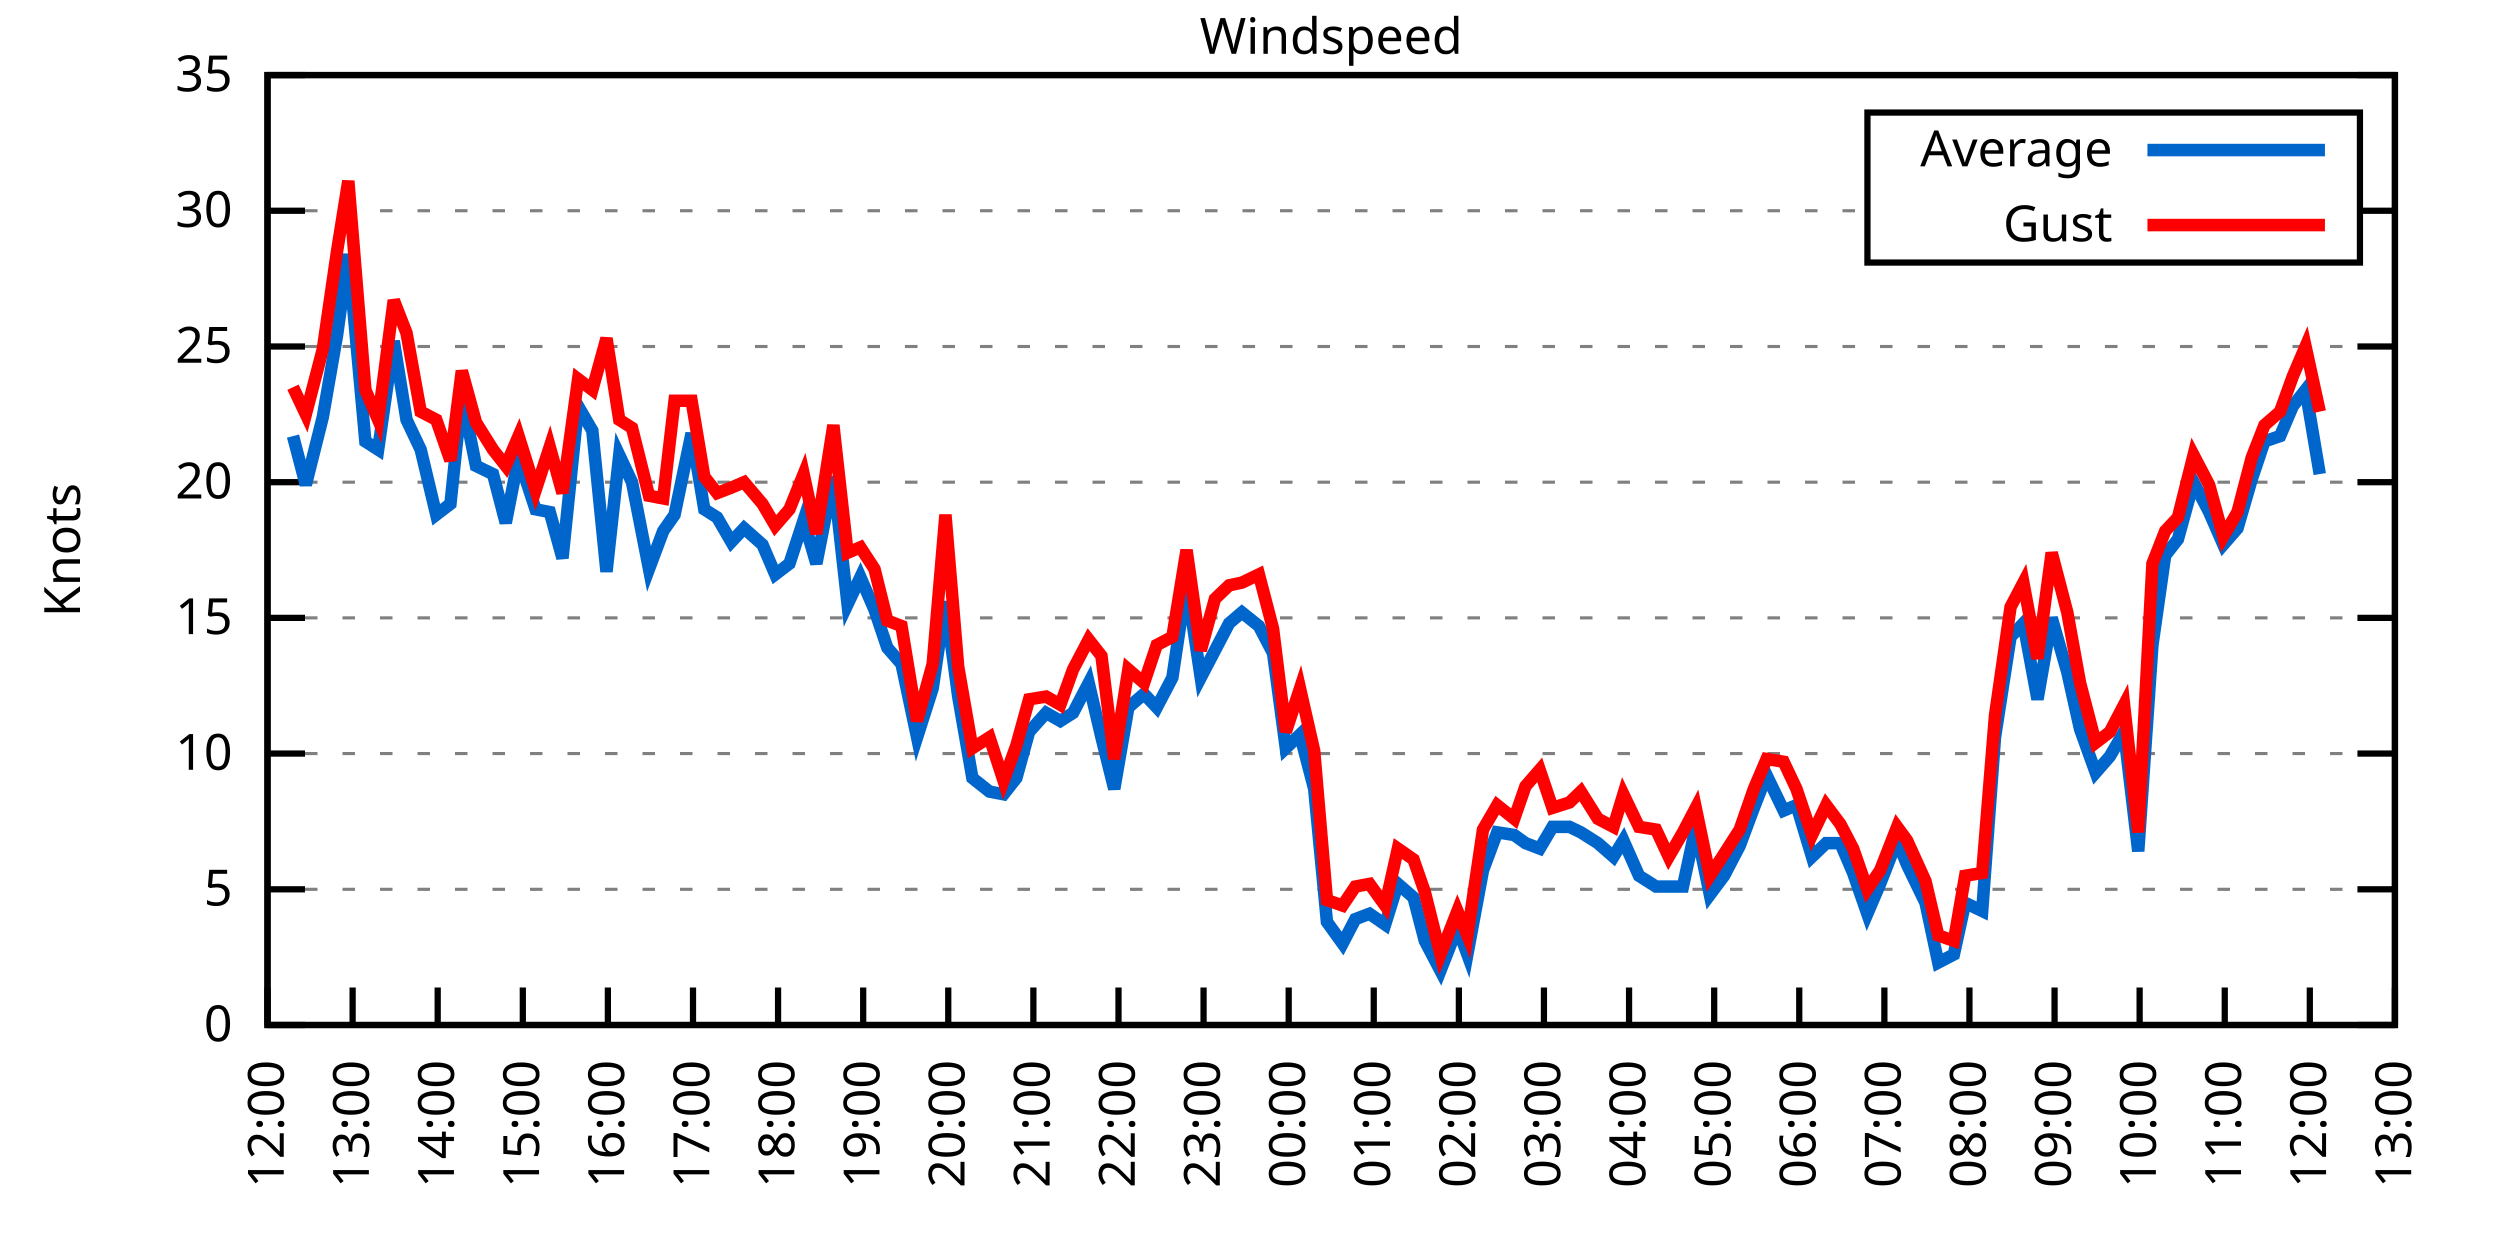
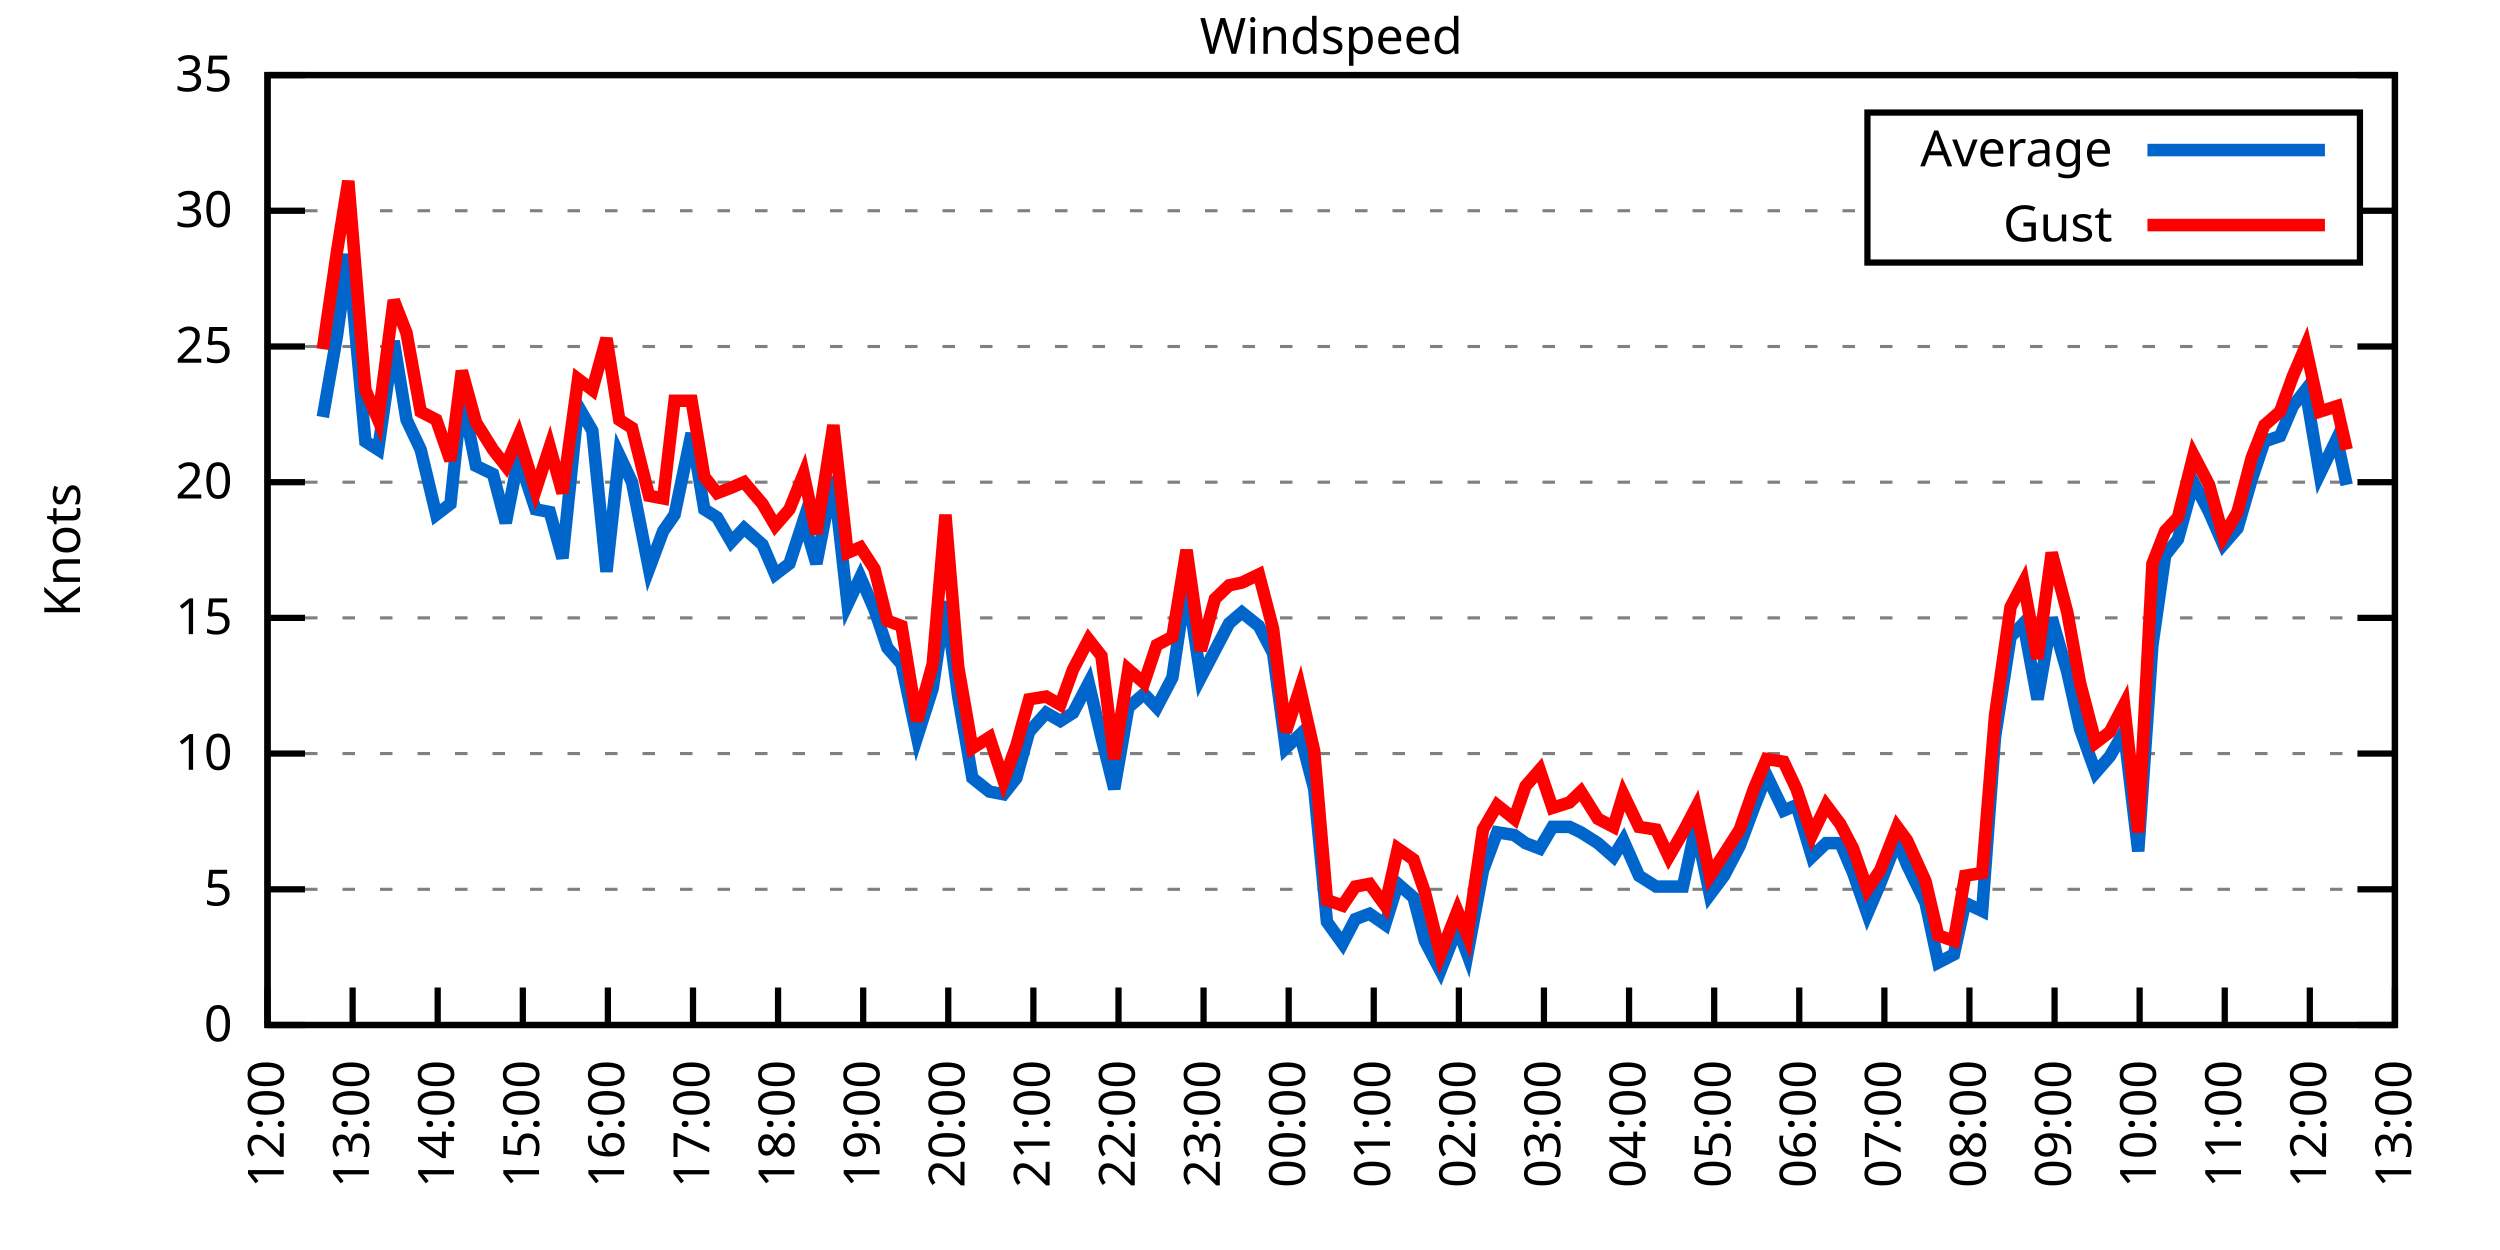
<svg xmlns="http://www.w3.org/2000/svg" xmlns:xlink="http://www.w3.org/1999/xlink" width="400" height="200" viewBox="0 0 400 200">
  <g id="gnuplot_canvas">
    <rect x="0" y="0" width="400" height="200" fill="none" />
    <defs>
      <circle id="gpDot" r="0.5" stroke-width="0.5" stroke="currentColor" />
      <path id="gpPt0" stroke-width="0.333" stroke="currentColor" d="M-1,0 h2 M0,-1 v2" />
      <path id="gpPt1" stroke-width="0.333" stroke="currentColor" d="M-1,-1 L1,1 M1,-1 L-1,1" />
      <path id="gpPt2" stroke-width="0.333" stroke="currentColor" d="M-1,0 L1,0 M0,-1 L0,1 M-1,-1 L1,1 M-1,1 L1,-1" />
      <rect id="gpPt3" stroke-width="0.333" stroke="currentColor" x="-1" y="-1" width="2" height="2" />
      <rect id="gpPt4" stroke-width="0.333" stroke="currentColor" fill="currentColor" x="-1" y="-1" width="2" height="2" />
      <circle id="gpPt5" stroke-width="0.333" stroke="currentColor" cx="0" cy="0" r="1" />
      <use xlink:href="#gpPt5" id="gpPt6" fill="currentColor" stroke="none" />
      <path id="gpPt7" stroke-width="0.333" stroke="currentColor" d="M0,-1.33 L-1.33,0.67 L1.33,0.67 z" />
      <use xlink:href="#gpPt7" id="gpPt8" fill="currentColor" stroke="none" />
      <use xlink:href="#gpPt7" id="gpPt9" stroke="currentColor" transform="rotate(180)" />
      <use xlink:href="#gpPt9" id="gpPt10" fill="currentColor" stroke="none" />
      <use xlink:href="#gpPt3" id="gpPt11" stroke="currentColor" transform="rotate(45)" />
      <use xlink:href="#gpPt11" id="gpPt12" fill="currentColor" stroke="none" />
      <path id="gpPt13" stroke-width="0.333" stroke="currentColor" d="M0,1.330 L1.265,0.411 L0.782,-1.067 L-0.782,-1.076 L-1.265,0.411 z" />
      <use xlink:href="#gpPt13" id="gpPt14" fill="currentColor" stroke="none" />
      <filter id="textbox" filterUnits="objectBoundingBox" x="0" y="0" height="1" width="1">
        <feFlood flood-color="white" flood-opacity="1" result="bgnd" />
        <feComposite in="SourceGraphic" in2="bgnd" operator="atop" />
      </filter>
      <filter id="greybox" filterUnits="objectBoundingBox" x="0" y="0" height="1" width="1">
        <feFlood flood-color="lightgrey" flood-opacity="1" result="grey" />
        <feComposite in="SourceGraphic" in2="grey" operator="atop" />
      </filter>
    </defs>
    <g fill="none" color="white" stroke="currentColor" stroke-width="1.00" stroke-linecap="butt" stroke-linejoin="miter">
</g>
    <g fill="none" color="black" stroke="currentColor" stroke-width="1.00" stroke-linecap="butt" stroke-linejoin="miter">
      <g stroke="none" shape-rendering="crispEdges">
        <polygon fill="rgb(255, 255, 255)" points="42.80,164.00 383.18,164.00 383.18,12.02 42.80,12.02 " />
      </g>
    </g>
    <g fill="none" color="black" stroke="currentColor" stroke-width="1.00" stroke-linecap="butt" stroke-linejoin="miter">
</g>
    <g fill="none" color="black" stroke="black" stroke-width="0.50" stroke-linecap="butt" stroke-linejoin="miter">
</g>
    <g fill="none" color="gray" stroke="currentColor" stroke-width="0.50" stroke-linecap="butt" stroke-linejoin="miter">
      <path stroke="gray" stroke-dasharray="2,4" class="gridline" d="M42.80,164.00 L383.19,164.00  " />
    </g>
    <g fill="none" color="gray" stroke="gray" stroke-width="1.00" stroke-linecap="butt" stroke-linejoin="miter">
</g>
    <g fill="none" color="black" stroke="currentColor" stroke-width="1.00" stroke-linecap="butt" stroke-linejoin="miter">
      <path stroke="black" d="M42.80,164.00 L48.80,164.00 M383.19,164.00 L377.19,164.00  " />
      <g transform="translate(37.20,166.60)" stroke="none" fill="black" font-family="Sans" font-size="8.00" text-anchor="end">
        <text>
          <tspan font-family="Sans"> 0</tspan>
        </text>
      </g>
    </g>
    <g fill="none" color="black" stroke="currentColor" stroke-width="1.00" stroke-linecap="butt" stroke-linejoin="miter">
</g>
    <g fill="none" color="black" stroke="black" stroke-width="0.50" stroke-linecap="butt" stroke-linejoin="miter">
</g>
    <g fill="none" color="gray" stroke="currentColor" stroke-width="0.50" stroke-linecap="butt" stroke-linejoin="miter">
      <path stroke="gray" stroke-dasharray="2,4" class="gridline" d="M42.80,142.29 L383.19,142.29  " />
    </g>
    <g fill="none" color="gray" stroke="gray" stroke-width="1.00" stroke-linecap="butt" stroke-linejoin="miter">
</g>
    <g fill="none" color="black" stroke="currentColor" stroke-width="1.00" stroke-linecap="butt" stroke-linejoin="miter">
      <path stroke="black" d="M42.80,142.29 L48.80,142.29 M383.19,142.29 L377.19,142.29  " />
      <g transform="translate(37.20,144.89)" stroke="none" fill="black" font-family="Sans" font-size="8.00" text-anchor="end">
        <text>
          <tspan font-family="Sans"> 5</tspan>
        </text>
      </g>
    </g>
    <g fill="none" color="black" stroke="currentColor" stroke-width="1.00" stroke-linecap="butt" stroke-linejoin="miter">
</g>
    <g fill="none" color="black" stroke="black" stroke-width="0.50" stroke-linecap="butt" stroke-linejoin="miter">
</g>
    <g fill="none" color="gray" stroke="currentColor" stroke-width="0.50" stroke-linecap="butt" stroke-linejoin="miter">
      <path stroke="gray" stroke-dasharray="2,4" class="gridline" d="M42.80,120.57 L383.19,120.57  " />
    </g>
    <g fill="none" color="gray" stroke="gray" stroke-width="1.00" stroke-linecap="butt" stroke-linejoin="miter">
</g>
    <g fill="none" color="black" stroke="currentColor" stroke-width="1.00" stroke-linecap="butt" stroke-linejoin="miter">
      <path stroke="black" d="M42.80,120.57 L48.80,120.57 M383.19,120.57 L377.19,120.57  " />
      <g transform="translate(37.20,123.17)" stroke="none" fill="black" font-family="Sans" font-size="8.00" text-anchor="end">
        <text>
          <tspan font-family="Sans"> 10</tspan>
        </text>
      </g>
    </g>
    <g fill="none" color="black" stroke="currentColor" stroke-width="1.00" stroke-linecap="butt" stroke-linejoin="miter">
</g>
    <g fill="none" color="black" stroke="black" stroke-width="0.50" stroke-linecap="butt" stroke-linejoin="miter">
</g>
    <g fill="none" color="gray" stroke="currentColor" stroke-width="0.50" stroke-linecap="butt" stroke-linejoin="miter">
      <path stroke="gray" stroke-dasharray="2,4" class="gridline" d="M42.80,98.86 L383.19,98.86  " />
    </g>
    <g fill="none" color="gray" stroke="gray" stroke-width="1.00" stroke-linecap="butt" stroke-linejoin="miter">
</g>
    <g fill="none" color="black" stroke="currentColor" stroke-width="1.00" stroke-linecap="butt" stroke-linejoin="miter">
      <path stroke="black" d="M42.80,98.86 L48.80,98.86 M383.19,98.86 L377.19,98.86  " />
      <g transform="translate(37.20,101.46)" stroke="none" fill="black" font-family="Sans" font-size="8.00" text-anchor="end">
        <text>
          <tspan font-family="Sans"> 15</tspan>
        </text>
      </g>
    </g>
    <g fill="none" color="black" stroke="currentColor" stroke-width="1.00" stroke-linecap="butt" stroke-linejoin="miter">
</g>
    <g fill="none" color="black" stroke="black" stroke-width="0.50" stroke-linecap="butt" stroke-linejoin="miter">
</g>
    <g fill="none" color="gray" stroke="currentColor" stroke-width="0.50" stroke-linecap="butt" stroke-linejoin="miter">
      <path stroke="gray" stroke-dasharray="2,4" class="gridline" d="M42.80,77.15 L383.19,77.15  " />
    </g>
    <g fill="none" color="gray" stroke="gray" stroke-width="1.00" stroke-linecap="butt" stroke-linejoin="miter">
</g>
    <g fill="none" color="black" stroke="currentColor" stroke-width="1.00" stroke-linecap="butt" stroke-linejoin="miter">
      <path stroke="black" d="M42.80,77.15 L48.80,77.15 M383.19,77.15 L377.19,77.15  " />
      <g transform="translate(37.20,79.75)" stroke="none" fill="black" font-family="Sans" font-size="8.00" text-anchor="end">
        <text>
          <tspan font-family="Sans"> 20</tspan>
        </text>
      </g>
    </g>
    <g fill="none" color="black" stroke="currentColor" stroke-width="1.00" stroke-linecap="butt" stroke-linejoin="miter">
</g>
    <g fill="none" color="black" stroke="black" stroke-width="0.50" stroke-linecap="butt" stroke-linejoin="miter">
</g>
    <g fill="none" color="gray" stroke="currentColor" stroke-width="0.50" stroke-linecap="butt" stroke-linejoin="miter">
      <path stroke="gray" stroke-dasharray="2,4" class="gridline" d="M42.80,55.44 L383.19,55.44  " />
    </g>
    <g fill="none" color="gray" stroke="gray" stroke-width="1.00" stroke-linecap="butt" stroke-linejoin="miter">
</g>
    <g fill="none" color="black" stroke="currentColor" stroke-width="1.00" stroke-linecap="butt" stroke-linejoin="miter">
      <path stroke="black" d="M42.80,55.44 L48.80,55.44 M383.19,55.44 L377.19,55.44  " />
      <g transform="translate(37.20,58.04)" stroke="none" fill="black" font-family="Sans" font-size="8.00" text-anchor="end">
        <text>
          <tspan font-family="Sans"> 25</tspan>
        </text>
      </g>
    </g>
    <g fill="none" color="black" stroke="currentColor" stroke-width="1.00" stroke-linecap="butt" stroke-linejoin="miter">
</g>
    <g fill="none" color="black" stroke="black" stroke-width="0.50" stroke-linecap="butt" stroke-linejoin="miter">
</g>
    <g fill="none" color="gray" stroke="currentColor" stroke-width="0.50" stroke-linecap="butt" stroke-linejoin="miter">
      <path stroke="gray" stroke-dasharray="2,4" class="gridline" d="M42.80,33.72 L298.79,33.72 M377.59,33.72 L383.19,33.72  " />
    </g>
    <g fill="none" color="gray" stroke="gray" stroke-width="1.00" stroke-linecap="butt" stroke-linejoin="miter">
</g>
    <g fill="none" color="black" stroke="currentColor" stroke-width="1.00" stroke-linecap="butt" stroke-linejoin="miter">
      <path stroke="black" d="M42.80,33.72 L48.80,33.72 M383.19,33.72 L377.19,33.72  " />
      <g transform="translate(37.20,36.32)" stroke="none" fill="black" font-family="Sans" font-size="8.00" text-anchor="end">
        <text>
          <tspan font-family="Sans"> 30</tspan>
        </text>
      </g>
    </g>
    <g fill="none" color="black" stroke="currentColor" stroke-width="1.00" stroke-linecap="butt" stroke-linejoin="miter">
</g>
    <g fill="none" color="black" stroke="black" stroke-width="0.50" stroke-linecap="butt" stroke-linejoin="miter">
</g>
    <g fill="none" color="gray" stroke="currentColor" stroke-width="0.50" stroke-linecap="butt" stroke-linejoin="miter">
      <path stroke="gray" stroke-dasharray="2,4" class="gridline" d="M42.80,12.01 L383.19,12.01  " />
    </g>
    <g fill="none" color="gray" stroke="gray" stroke-width="1.00" stroke-linecap="butt" stroke-linejoin="miter">
</g>
    <g fill="none" color="black" stroke="currentColor" stroke-width="1.00" stroke-linecap="butt" stroke-linejoin="miter">
      <path stroke="black" d="M42.80,12.01 L48.80,12.01 M383.19,12.01 L377.19,12.01  " />
      <g transform="translate(37.20,14.61)" stroke="none" fill="black" font-family="Sans" font-size="8.00" text-anchor="end">
        <text>
          <tspan font-family="Sans"> 35</tspan>
        </text>
      </g>
    </g>
    <g fill="none" color="black" stroke="currentColor" stroke-width="1.00" stroke-linecap="butt" stroke-linejoin="miter">
      <path stroke="black" d="M42.80,164.00 L42.80,158.00  " />
      <g transform="translate(45.40,169.60) rotate(270.00)" stroke="none" fill="black" font-family="Sans" font-size="8.00" text-anchor="end">
        <text>
          <tspan font-family="Sans">12:00</tspan>
        </text>
      </g>
    </g>
    <g fill="none" color="black" stroke="currentColor" stroke-width="1.00" stroke-linecap="butt" stroke-linejoin="miter">
      <path stroke="black" d="M56.42,164.00 L56.42,158.00  " />
      <g transform="translate(59.02,169.60) rotate(270.00)" stroke="none" fill="black" font-family="Sans" font-size="8.00" text-anchor="end">
        <text>
          <tspan font-family="Sans">13:00</tspan>
        </text>
      </g>
    </g>
    <g fill="none" color="black" stroke="currentColor" stroke-width="1.00" stroke-linecap="butt" stroke-linejoin="miter">
      <path stroke="black" d="M70.03,164.00 L70.03,158.00  " />
      <g transform="translate(72.63,169.60) rotate(270.00)" stroke="none" fill="black" font-family="Sans" font-size="8.00" text-anchor="end">
        <text>
          <tspan font-family="Sans">14:00</tspan>
        </text>
      </g>
    </g>
    <g fill="none" color="black" stroke="currentColor" stroke-width="1.00" stroke-linecap="butt" stroke-linejoin="miter">
      <path stroke="black" d="M83.65,164.00 L83.65,158.00  " />
      <g transform="translate(86.25,169.60) rotate(270.00)" stroke="none" fill="black" font-family="Sans" font-size="8.00" text-anchor="end">
        <text>
          <tspan font-family="Sans">15:00</tspan>
        </text>
      </g>
    </g>
    <g fill="none" color="black" stroke="currentColor" stroke-width="1.00" stroke-linecap="butt" stroke-linejoin="miter">
      <path stroke="black" d="M97.26,164.00 L97.26,158.00  " />
      <g transform="translate(99.86,169.60) rotate(270.00)" stroke="none" fill="black" font-family="Sans" font-size="8.00" text-anchor="end">
        <text>
          <tspan font-family="Sans">16:00</tspan>
        </text>
      </g>
    </g>
    <g fill="none" color="black" stroke="currentColor" stroke-width="1.00" stroke-linecap="butt" stroke-linejoin="miter">
      <path stroke="black" d="M110.88,164.00 L110.88,158.00  " />
      <g transform="translate(113.48,169.60) rotate(270.00)" stroke="none" fill="black" font-family="Sans" font-size="8.00" text-anchor="end">
        <text>
          <tspan font-family="Sans">17:00</tspan>
        </text>
      </g>
    </g>
    <g fill="none" color="black" stroke="currentColor" stroke-width="1.00" stroke-linecap="butt" stroke-linejoin="miter">
      <path stroke="black" d="M124.49,164.00 L124.49,158.00  " />
      <g transform="translate(127.09,169.60) rotate(270.00)" stroke="none" fill="black" font-family="Sans" font-size="8.00" text-anchor="end">
        <text>
          <tspan font-family="Sans">18:00</tspan>
        </text>
      </g>
    </g>
    <g fill="none" color="black" stroke="currentColor" stroke-width="1.00" stroke-linecap="butt" stroke-linejoin="miter">
      <path stroke="black" d="M138.11,164.00 L138.11,158.00  " />
      <g transform="translate(140.71,169.60) rotate(270.00)" stroke="none" fill="black" font-family="Sans" font-size="8.00" text-anchor="end">
        <text>
          <tspan font-family="Sans">19:00</tspan>
        </text>
      </g>
    </g>
    <g fill="none" color="black" stroke="currentColor" stroke-width="1.00" stroke-linecap="butt" stroke-linejoin="miter">
      <path stroke="black" d="M151.72,164.00 L151.72,158.00  " />
      <g transform="translate(154.32,169.60) rotate(270.00)" stroke="none" fill="black" font-family="Sans" font-size="8.00" text-anchor="end">
        <text>
          <tspan font-family="Sans">20:00</tspan>
        </text>
      </g>
    </g>
    <g fill="none" color="black" stroke="currentColor" stroke-width="1.00" stroke-linecap="butt" stroke-linejoin="miter">
      <path stroke="black" d="M165.34,164.00 L165.34,158.00  " />
      <g transform="translate(167.94,169.60) rotate(270.00)" stroke="none" fill="black" font-family="Sans" font-size="8.00" text-anchor="end">
        <text>
          <tspan font-family="Sans">21:00</tspan>
        </text>
      </g>
    </g>
    <g fill="none" color="black" stroke="currentColor" stroke-width="1.00" stroke-linecap="butt" stroke-linejoin="miter">
      <path stroke="black" d="M178.96,164.00 L178.96,158.00  " />
      <g transform="translate(181.56,169.60) rotate(270.00)" stroke="none" fill="black" font-family="Sans" font-size="8.00" text-anchor="end">
        <text>
          <tspan font-family="Sans">22:00</tspan>
        </text>
      </g>
    </g>
    <g fill="none" color="black" stroke="currentColor" stroke-width="1.00" stroke-linecap="butt" stroke-linejoin="miter">
      <path stroke="black" d="M192.57,164.00 L192.57,158.00  " />
      <g transform="translate(195.17,169.60) rotate(270.00)" stroke="none" fill="black" font-family="Sans" font-size="8.00" text-anchor="end">
        <text>
          <tspan font-family="Sans">23:00</tspan>
        </text>
      </g>
    </g>
    <g fill="none" color="black" stroke="currentColor" stroke-width="1.00" stroke-linecap="butt" stroke-linejoin="miter">
      <path stroke="black" d="M206.19,164.00 L206.19,158.00  " />
      <g transform="translate(208.79,169.60) rotate(270.00)" stroke="none" fill="black" font-family="Sans" font-size="8.00" text-anchor="end">
        <text>
          <tspan font-family="Sans">00:00</tspan>
        </text>
      </g>
    </g>
    <g fill="none" color="black" stroke="currentColor" stroke-width="1.00" stroke-linecap="butt" stroke-linejoin="miter">
      <path stroke="black" d="M219.80,164.00 L219.80,158.00  " />
      <g transform="translate(222.40,169.60) rotate(270.00)" stroke="none" fill="black" font-family="Sans" font-size="8.00" text-anchor="end">
        <text>
          <tspan font-family="Sans">01:00</tspan>
        </text>
      </g>
    </g>
    <g fill="none" color="black" stroke="currentColor" stroke-width="1.00" stroke-linecap="butt" stroke-linejoin="miter">
      <path stroke="black" d="M233.42,164.00 L233.42,158.00  " />
      <g transform="translate(236.02,169.60) rotate(270.00)" stroke="none" fill="black" font-family="Sans" font-size="8.00" text-anchor="end">
        <text>
          <tspan font-family="Sans">02:00</tspan>
        </text>
      </g>
    </g>
    <g fill="none" color="black" stroke="currentColor" stroke-width="1.00" stroke-linecap="butt" stroke-linejoin="miter">
      <path stroke="black" d="M247.03,164.00 L247.03,158.00  " />
      <g transform="translate(249.63,169.60) rotate(270.00)" stroke="none" fill="black" font-family="Sans" font-size="8.00" text-anchor="end">
        <text>
          <tspan font-family="Sans">03:00</tspan>
        </text>
      </g>
    </g>
    <g fill="none" color="black" stroke="currentColor" stroke-width="1.00" stroke-linecap="butt" stroke-linejoin="miter">
      <path stroke="black" d="M260.65,164.00 L260.65,158.00  " />
      <g transform="translate(263.25,169.60) rotate(270.00)" stroke="none" fill="black" font-family="Sans" font-size="8.00" text-anchor="end">
        <text>
          <tspan font-family="Sans">04:00</tspan>
        </text>
      </g>
    </g>
    <g fill="none" color="black" stroke="currentColor" stroke-width="1.00" stroke-linecap="butt" stroke-linejoin="miter">
      <path stroke="black" d="M274.27,164.00 L274.27,158.00  " />
      <g transform="translate(276.87,169.60) rotate(270.00)" stroke="none" fill="black" font-family="Sans" font-size="8.00" text-anchor="end">
        <text>
          <tspan font-family="Sans">05:00</tspan>
        </text>
      </g>
    </g>
    <g fill="none" color="black" stroke="currentColor" stroke-width="1.00" stroke-linecap="butt" stroke-linejoin="miter">
      <path stroke="black" d="M287.88,164.00 L287.88,158.00  " />
      <g transform="translate(290.48,169.60) rotate(270.00)" stroke="none" fill="black" font-family="Sans" font-size="8.00" text-anchor="end">
        <text>
          <tspan font-family="Sans">06:00</tspan>
        </text>
      </g>
    </g>
    <g fill="none" color="black" stroke="currentColor" stroke-width="1.00" stroke-linecap="butt" stroke-linejoin="miter">
      <path stroke="black" d="M301.50,164.00 L301.50,158.00  " />
      <g transform="translate(304.10,169.60) rotate(270.00)" stroke="none" fill="black" font-family="Sans" font-size="8.00" text-anchor="end">
        <text>
          <tspan font-family="Sans">07:00</tspan>
        </text>
      </g>
    </g>
    <g fill="none" color="black" stroke="currentColor" stroke-width="1.00" stroke-linecap="butt" stroke-linejoin="miter">
      <path stroke="black" d="M315.11,164.00 L315.11,158.00  " />
      <g transform="translate(317.71,169.60) rotate(270.00)" stroke="none" fill="black" font-family="Sans" font-size="8.00" text-anchor="end">
        <text>
          <tspan font-family="Sans">08:00</tspan>
        </text>
      </g>
    </g>
    <g fill="none" color="black" stroke="currentColor" stroke-width="1.00" stroke-linecap="butt" stroke-linejoin="miter">
      <path stroke="black" d="M328.73,164.00 L328.73,158.00  " />
      <g transform="translate(331.33,169.60) rotate(270.00)" stroke="none" fill="black" font-family="Sans" font-size="8.00" text-anchor="end">
        <text>
          <tspan font-family="Sans">09:00</tspan>
        </text>
      </g>
    </g>
    <g fill="none" color="black" stroke="currentColor" stroke-width="1.00" stroke-linecap="butt" stroke-linejoin="miter">
      <path stroke="black" d="M342.34,164.00 L342.34,158.00  " />
      <g transform="translate(344.94,169.60) rotate(270.00)" stroke="none" fill="black" font-family="Sans" font-size="8.00" text-anchor="end">
        <text>
          <tspan font-family="Sans">10:00</tspan>
        </text>
      </g>
    </g>
    <g fill="none" color="black" stroke="currentColor" stroke-width="1.00" stroke-linecap="butt" stroke-linejoin="miter">
      <path stroke="black" d="M355.96,164.00 L355.96,158.00  " />
      <g transform="translate(358.56,169.60) rotate(270.00)" stroke="none" fill="black" font-family="Sans" font-size="8.00" text-anchor="end">
        <text>
          <tspan font-family="Sans">11:00</tspan>
        </text>
      </g>
    </g>
    <g fill="none" color="black" stroke="currentColor" stroke-width="1.00" stroke-linecap="butt" stroke-linejoin="miter">
      <path stroke="black" d="M369.57,164.00 L369.57,158.00  " />
      <g transform="translate(372.17,169.60) rotate(270.00)" stroke="none" fill="black" font-family="Sans" font-size="8.00" text-anchor="end">
        <text>
          <tspan font-family="Sans">12:00</tspan>
        </text>
      </g>
    </g>
    <g fill="none" color="black" stroke="currentColor" stroke-width="1.00" stroke-linecap="butt" stroke-linejoin="miter">
      <path stroke="black" d="M383.19,164.00 L383.19,158.00  " />
      <g transform="translate(385.79,169.60) rotate(270.00)" stroke="none" fill="black" font-family="Sans" font-size="8.00" text-anchor="end">
        <text>
          <tspan font-family="Sans">13:00</tspan>
        </text>
      </g>
    </g>
    <g fill="none" color="black" stroke="currentColor" stroke-width="1.00" stroke-linecap="butt" stroke-linejoin="miter">
</g>
    <g fill="none" color="black" stroke="currentColor" stroke-width="1.00" stroke-linecap="butt" stroke-linejoin="miter">
      <path stroke="black" d="M42.80,12.01 L42.80,164.00 L383.19,164.00 L383.19,12.01 L42.80,12.01 Z  " />
    </g>
    <g fill="none" color="black" stroke="currentColor" stroke-width="1.00" stroke-linecap="butt" stroke-linejoin="miter">
</g>
    <g fill="none" color="black" stroke="currentColor" stroke-width="1.00" stroke-linecap="butt" stroke-linejoin="miter">
      <path stroke="black" d="M298.79,42.01 L298.79,18.01 L377.59,18.01 L377.59,42.01 L298.79,42.01 Z  " />
    </g>
    <g id="Windspeed_plot_1">
      <g fill="none" color="white" stroke="black" stroke-width="2.00" stroke-linecap="butt" stroke-linejoin="miter">
</g>
      <g fill="none" color="black" stroke="currentColor" stroke-width="2.00" stroke-linecap="butt" stroke-linejoin="miter">
        <g transform="translate(337.99,26.61)" stroke="none" fill="black" font-family="Sans" font-size="8.00" text-anchor="end">
          <text>
            <tspan font-family="Sans">Average</tspan>
          </text>
        </g>
      </g>
      <g fill="none" color="black" stroke="currentColor" stroke-width="2.00" stroke-linecap="butt" stroke-linejoin="miter">
-         <path stroke="rgb(  0, 102, 204)" d="M343.59,24.01 L371.99,24.01 M46.88,69.77 L48.93,77.58 L51.65,66.73 L53.92,53.70 L55.73,40.67 L58.46,70.63   L60.50,71.94 L63.00,54.57 L65.04,67.16 L67.31,71.94 L69.80,82.36 L72.07,80.62 L73.89,63.25 L76.16,74.54   L78.88,75.85 L80.92,83.66 L82.97,73.24 L85.69,81.49 L87.96,81.93 L90.00,89.31 L92.50,64.99 L94.77,68.90   L97.04,91.48 L99.08,72.81 L101.12,77.15 L103.84,91.04 L106.11,84.97 L107.93,82.36 L110.65,69.33 L112.69,81.49   L114.74,82.79 L117.01,86.70 L119.05,84.53 L122.00,87.14 L124.04,91.91 L126.31,90.18 L128.58,83.23 L130.62,90.18   L133.34,76.28 L135.61,96.69 L137.66,92.35 L139.92,97.56 L141.97,103.64 L144.24,106.24 L146.73,117.97 L149.23,110.15   L151.27,96.26 L153.31,111.45 L155.58,124.48 L158.31,126.65 L160.57,127.09 L162.62,124.48 L164.66,117.10 L167.38,114.06   L169.65,115.36 L171.69,114.06 L174.19,109.28 L176.23,117.97 L178.28,126.22 L180.54,113.19 L183.04,111.02 L185.08,113.19   L187.58,108.42 L189.85,93.22 L192.12,108.42 L194.39,104.07 L196.66,99.73 L198.70,97.99 L201.42,100.16 L203.69,104.51   L205.73,119.71 L208.00,117.53 L210.27,126.22 L212.31,147.50 L214.81,150.97 L216.85,147.06 L219.12,146.20 L221.62,147.93   L223.66,141.42 L226.16,143.59 L227.97,150.54 L230.47,155.31 L233.19,148.37 L234.78,152.71 L237.28,139.25 L239.55,133.17   L242.27,133.60 L244.08,134.90 L246.35,135.77 L248.40,132.30 L251.12,132.30 L252.93,133.17 L255.66,134.90 L258.15,137.08   L259.74,134.47 L262.24,140.12 L264.96,141.85 L267.00,141.85 L269.27,141.85 L271.32,132.30 L273.58,143.16 L275.85,140.12   L278.35,135.34 L280.62,129.26 L282.66,124.05 L285.38,129.69 L287.43,128.83 L289.92,137.08 L292.19,134.90 L294.46,134.90   L296.50,139.68 L298.77,146.20 L300.82,141.42 L303.54,134.47 L305.13,138.38 L308.08,144.46 L310.12,154.01 L312.62,152.71   L314.43,144.46 L317.15,145.76 L319.20,117.97 L321.69,101.90 L323.74,99.73 L326.00,111.89 L328.27,98.86 L330.77,107.55   L332.81,116.67 L335.31,123.61 L337.58,121.01 L339.85,117.10 L342.12,136.21 L344.39,103.20 L346.43,88.87 L348.47,86.27   L350.97,77.15 L353.46,81.93 L355.73,87.14 L358.00,84.53 L360.27,76.71 L362.31,70.63 L364.81,69.77 L366.85,64.99   L368.89,62.38 L371.16,75.85  " />
+         <path stroke="rgb(  0, 102, 204)" d="M343.59,24.01 L371.99,24.01 M51.65,66.73 L53.92,53.70 L55.73,40.67 L58.46,70.63 L60.50,71.94 L63.00,54.57   L65.04,67.16 L67.31,71.94 L69.80,82.36 L72.07,80.62 L73.89,63.25 L76.16,74.54 L78.88,75.85 L80.92,83.66   L82.97,73.24 L85.69,81.49 L87.96,81.93 L90.00,89.31 L92.50,64.99 L94.77,68.90 L97.04,91.48 L99.08,72.81   L101.12,77.15 L103.84,91.04 L106.11,84.97 L107.93,82.36 L110.65,69.33 L112.69,81.49 L114.74,82.79 L117.01,86.70   L119.05,84.53 L122.00,87.14 L124.04,91.91 L126.31,90.18 L128.58,83.23 L130.62,90.18 L133.34,76.28 L135.61,96.69   L137.66,92.35 L139.92,97.56 L141.97,103.64 L144.24,106.24 L146.73,117.97 L149.23,110.15 L151.27,96.26 L153.31,111.45   L155.58,124.48 L158.31,126.65 L160.57,127.09 L162.62,124.48 L164.66,117.10 L167.38,114.06 L169.65,115.36 L171.69,114.06   L174.19,109.28 L176.23,117.97 L178.28,126.22 L180.54,113.19 L183.04,111.02 L185.08,113.19 L187.58,108.42 L189.85,93.22   L192.12,108.42 L194.39,104.07 L196.66,99.73 L198.70,97.99 L201.42,100.16 L203.69,104.51 L205.73,119.71 L208.00,117.53   L210.27,126.22 L212.31,147.50 L214.81,150.97 L216.85,147.06 L219.12,146.20 L221.62,147.93 L223.66,141.42 L226.16,143.59   L227.97,150.54 L230.47,155.31 L233.19,148.37 L234.78,152.71 L237.28,139.25 L239.55,133.17 L242.27,133.60 L244.08,134.90   L246.35,135.77 L248.40,132.30 L251.12,132.30 L252.93,133.17 L255.66,134.90 L258.15,137.08 L259.74,134.47 L262.24,140.12   L264.96,141.85 L267.00,141.85 L269.27,141.85 L271.32,132.30 L273.58,143.16 L275.85,140.12 L278.35,135.34 L280.62,129.26   L282.66,124.05 L285.38,129.69 L287.43,128.83 L289.92,137.08 L292.19,134.90 L294.46,134.90 L296.50,139.68 L298.77,146.20   L300.82,141.42 L303.54,134.47 L305.13,138.38 L308.08,144.46 L310.12,154.01 L312.62,152.71 L314.43,144.46 L317.15,145.76   L319.20,117.97 L321.69,101.90 L323.74,99.73 L326.00,111.89 L328.27,98.86 L330.77,107.55 L332.81,116.67 L335.31,123.61   L337.58,121.01 L339.85,117.10 L342.12,136.21 L344.39,103.20 L346.43,88.87 L348.47,86.27 L350.97,77.15 L353.46,81.93   L355.73,87.14 L358.00,84.53 L360.27,76.71 L362.31,70.63 L364.81,69.77 L366.85,64.99 L368.89,62.38 L371.16,75.85   L373.89,70.20 L375.47,77.58  " />
      </g>
    </g>
    <g id="Windspeed_plot_2">
      <g fill="none" color="black" stroke="currentColor" stroke-width="2.00" stroke-linecap="butt" stroke-linejoin="miter">
        <g transform="translate(337.99,38.61)" stroke="none" fill="black" font-family="Sans" font-size="8.00" text-anchor="end">
          <text>
            <tspan font-family="Sans">Gust</tspan>
          </text>
        </g>
      </g>
      <g fill="none" color="black" stroke="currentColor" stroke-width="2.00" stroke-linecap="butt" stroke-linejoin="miter">
-         <path stroke="rgb(255,   0,   0)" d="M343.59,36.01 L371.99,36.01 M46.88,61.95 L48.93,66.29 L51.65,55.87 L53.92,40.24 L55.73,28.95 L58.46,62.38   L60.50,67.16 L63.00,48.05 L65.04,53.26 L67.31,65.86 L69.80,67.16 L72.07,73.67 L73.89,59.34 L76.16,67.59   L78.88,71.94 L80.92,74.54 L82.97,69.77 L85.69,78.45 L87.96,71.50 L90.00,78.89 L92.50,60.65 L94.77,62.38   L97.04,54.13 L99.08,67.16 L101.12,68.46 L103.84,79.32 L106.11,79.75 L107.93,64.12 L110.65,64.12 L112.69,76.28   L114.74,78.89 L117.01,78.02 L119.05,77.15 L122.00,80.62 L124.04,84.10 L126.31,81.49 L128.58,75.85 L130.62,85.40   L133.34,68.03 L135.61,88.44 L137.66,87.57 L139.92,91.04 L141.97,99.30 L144.24,100.16 L146.73,115.36 L149.23,106.24   L151.27,82.36 L153.31,106.68 L155.58,119.71 L158.31,117.97 L160.57,124.92 L162.62,119.27 L164.66,111.89 L167.38,111.45   L169.65,112.76 L171.69,107.11 L174.19,102.34 L176.23,104.94 L178.28,121.44 L180.54,107.11 L183.04,109.28 L185.08,103.20   L187.58,101.90 L189.85,88.00 L192.12,104.07 L194.39,95.82 L196.66,93.65 L198.70,93.22 L201.42,91.91 L203.69,100.60   L205.73,117.10 L208.00,110.15 L210.27,120.14 L212.31,144.02 L214.81,144.89 L216.85,141.85 L219.12,141.42 L221.62,144.89   L223.66,135.77 L226.16,137.51 L227.97,142.72 L230.47,152.71 L233.19,145.76 L234.78,149.67 L237.28,132.73 L239.55,128.83   L242.27,131.00 L244.08,125.79 L246.35,123.18 L248.40,129.26 L251.12,128.39 L252.93,126.65 L255.66,131.00 L258.15,132.30   L259.74,127.09 L262.24,132.30 L264.96,132.73 L267.00,137.08 L269.27,133.17 L271.32,129.26 L273.58,140.12 L275.85,136.64   L278.35,132.73 L280.62,126.22 L282.66,121.44 L285.38,121.88 L287.43,126.22 L289.92,133.60 L292.19,128.83 L294.46,131.86   L296.50,135.77 L298.77,142.29 L300.82,139.25 L303.54,132.30 L305.13,134.47 L308.08,140.98 L310.12,149.67 L312.62,150.54   L314.43,140.12 L317.15,139.68 L319.20,114.49 L321.69,97.12 L323.74,93.22 L326.00,105.38 L328.27,88.44 L330.77,97.99   L332.81,109.28 L335.31,118.84 L337.58,117.10 L339.85,112.76 L342.12,133.17 L344.39,90.18 L346.43,84.97 L348.47,82.79   L350.97,72.81 L353.46,77.58 L355.73,85.83 L358.00,81.93 L360.27,73.24 L362.31,68.03 L364.81,65.86 L366.85,60.21   L368.89,55.44 L371.16,65.86  " />
+         <path stroke="rgb(255,   0,   0)" d="M343.59,36.01 L371.99,36.01 M51.65,55.87 L53.92,40.24 L55.73,28.95 L58.46,62.38 L60.50,67.16 L63.00,48.05   L65.04,53.26 L67.31,65.86 L69.80,67.16 L72.07,73.67 L73.89,59.34 L76.16,67.59 L78.88,71.94 L80.92,74.54   L82.97,69.77 L85.69,78.45 L87.96,71.50 L90.00,78.89 L92.50,60.65 L94.77,62.38 L97.04,54.13 L99.08,67.16   L101.12,68.46 L103.84,79.32 L106.11,79.75 L107.93,64.12 L110.65,64.12 L112.69,76.28 L114.74,78.89 L117.01,78.02   L119.05,77.15 L122.00,80.62 L124.04,84.10 L126.31,81.49 L128.58,75.85 L130.62,85.40 L133.34,68.03 L135.61,88.44   L137.66,87.57 L139.92,91.04 L141.97,99.30 L144.24,100.16 L146.73,115.36 L149.23,106.24 L151.27,82.36 L153.31,106.68   L155.58,119.71 L158.31,117.97 L160.57,124.92 L162.62,119.27 L164.66,111.89 L167.38,111.45 L169.65,112.76 L171.69,107.11   L174.19,102.34 L176.23,104.94 L178.28,121.44 L180.54,107.11 L183.04,109.28 L185.08,103.20 L187.58,101.90 L189.85,88.00   L192.12,104.07 L194.39,95.82 L196.66,93.65 L198.70,93.22 L201.42,91.91 L203.69,100.60 L205.73,117.10 L208.00,110.15   L210.27,120.14 L212.31,144.02 L214.81,144.89 L216.85,141.85 L219.12,141.42 L221.62,144.89 L223.66,135.77 L226.16,137.51   L227.97,142.72 L230.47,152.71 L233.19,145.76 L234.78,149.67 L237.28,132.73 L239.55,128.83 L242.27,131.00 L244.08,125.79   L246.35,123.18 L248.40,129.26 L251.12,128.39 L252.93,126.65 L255.66,131.00 L258.15,132.30 L259.74,127.09 L262.24,132.30   L264.96,132.73 L267.00,137.08 L269.27,133.17 L271.32,129.26 L273.58,140.12 L275.85,136.64 L278.35,132.73 L280.62,126.22   L282.66,121.44 L285.38,121.88 L287.43,126.22 L289.92,133.60 L292.19,128.83 L294.46,131.86 L296.50,135.77 L298.77,142.29   L300.82,139.25 L303.54,132.30 L305.13,134.47 L308.08,140.98 L310.12,149.67 L312.62,150.54 L314.43,140.12 L317.15,139.68   L319.20,114.49 L321.69,97.12 L323.74,93.22 L326.00,105.38 L328.27,88.44 L330.77,97.99 L332.81,109.28 L335.31,118.84   L337.58,117.10 L339.85,112.76 L342.12,133.17 L344.39,90.18 L346.43,84.97 L348.47,82.79 L350.97,72.81 L353.46,77.58   L355.73,85.83 L358.00,81.93 L360.27,73.24 L362.31,68.03 L364.81,65.86 L366.85,60.21 L368.89,55.44 L371.16,65.86   L373.89,64.99 L375.47,71.94  " />
      </g>
    </g>
    <g fill="none" color="black" stroke="currentColor" stroke-width="2.00" stroke-linecap="butt" stroke-linejoin="miter">
</g>
    <g fill="none" color="black" stroke="black" stroke-width="1.00" stroke-linecap="butt" stroke-linejoin="miter">
</g>
    <g fill="none" color="black" stroke="currentColor" stroke-width="1.00" stroke-linecap="butt" stroke-linejoin="miter">
      <path stroke="black" d="M42.80,12.01 L42.80,164.00 L383.19,164.00 L383.19,12.01 L42.80,12.01 Z  " />
      <g transform="translate(12.80,88.01) rotate(270.00)" stroke="none" fill="black" font-family="Sans" font-size="8.00" text-anchor="middle">
        <text>
          <tspan font-family="Sans">Knots</tspan>
        </text>
      </g>
    </g>
    <g fill="none" color="black" stroke="currentColor" stroke-width="1.00" stroke-linecap="butt" stroke-linejoin="miter">
</g>
    <g fill="none" color="black" stroke="currentColor" stroke-width="1.00" stroke-linecap="butt" stroke-linejoin="miter">
      <g transform="translate(212.99,8.61)" stroke="none" fill="black" font-family="Sans" font-size="8.00" text-anchor="middle">
        <text>
          <tspan font-family="Sans">Windspeed</tspan>
        </text>
      </g>
    </g>
    <g fill="none" color="black" stroke="currentColor" stroke-width="1.00" stroke-linecap="butt" stroke-linejoin="miter">
</g>
  </g>
</svg>
